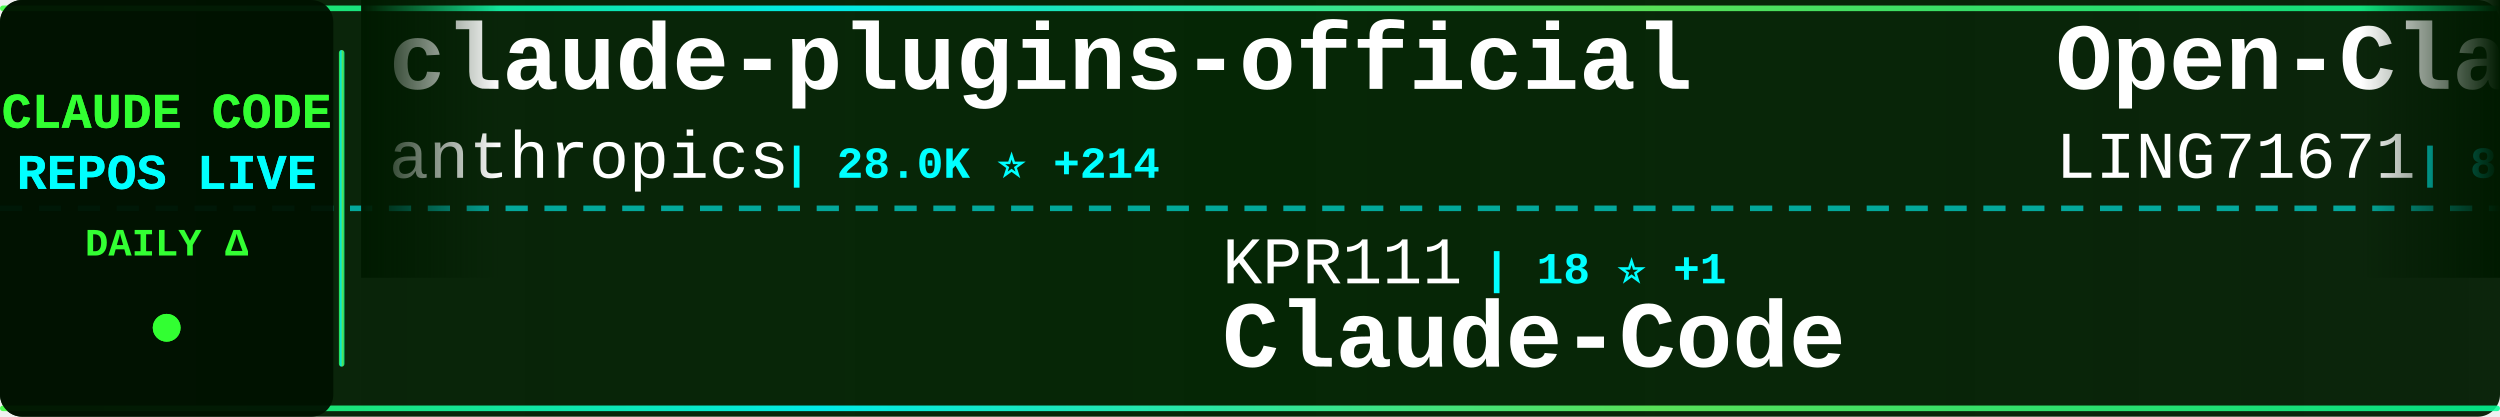
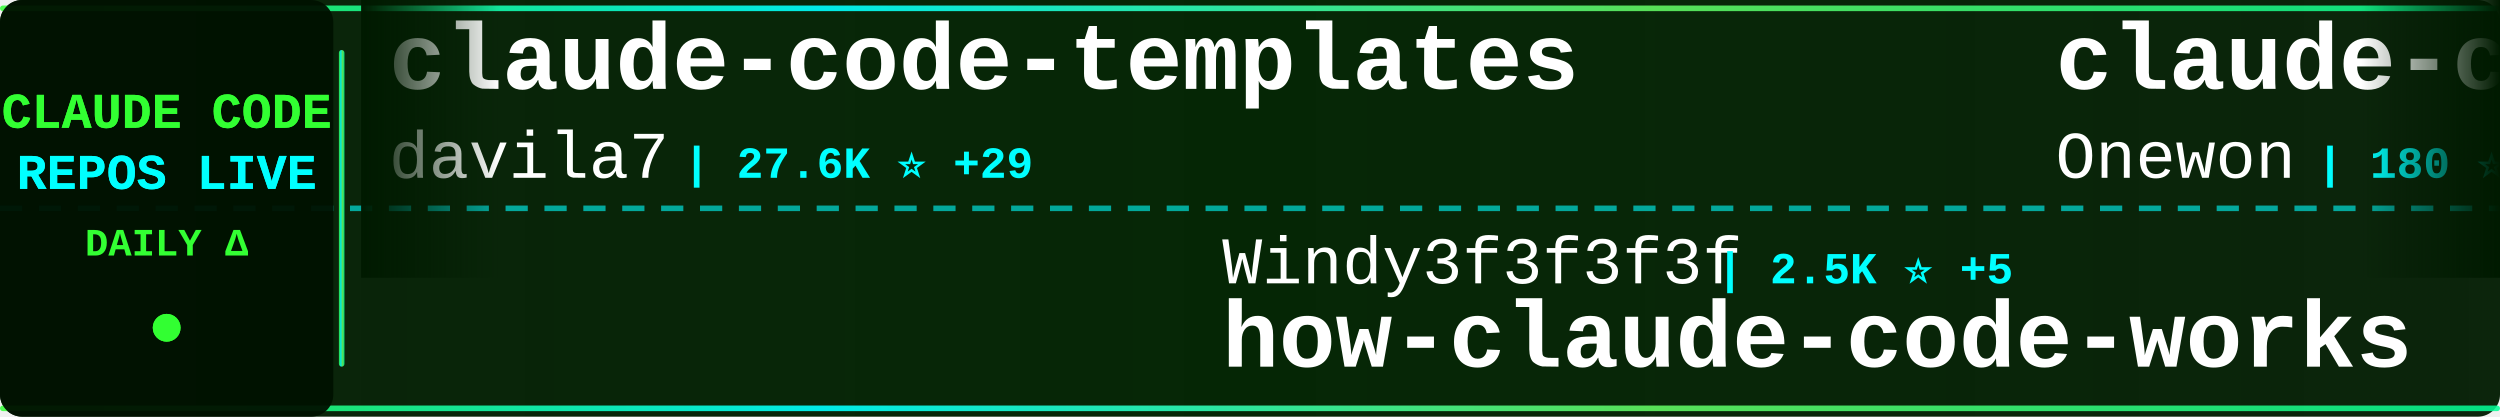
<svg xmlns="http://www.w3.org/2000/svg" width="900" height="150">
  <defs>
    <linearGradient id="tickerBg" x1="0%" y1="0%" x2="100%" y2="0%">
      <stop offset="0%" style="stop-color:#001a00;stop-opacity:0.95" />
      <stop offset="50%" style="stop-color:#002200;stop-opacity:0.98" />
      <stop offset="100%" style="stop-color:#001a00;stop-opacity:0.95" />
    </linearGradient>
    <linearGradient id="borderGrad" x1="0%" y1="0%" x2="100%" y2="0%">
      <stop offset="0%" style="stop-color:#33ff33;stop-opacity:0.85">
        <animate attributeName="stop-opacity" values="0.85;1;0.85" dur="2s" repeatCount="indefinite" />
      </stop>
      <stop offset="33%" style="stop-color:#00ffff;stop-opacity:0.9">
        <animate attributeName="stop-opacity" values="0.9;1;0.9" dur="2.2s" repeatCount="indefinite" />
      </stop>
      <stop offset="66%" style="stop-color:#66ff66;stop-opacity:0.85">
        <animate attributeName="stop-opacity" values="0.85;1;0.85" dur="1.8s" repeatCount="indefinite" />
      </stop>
      <stop offset="100%" style="stop-color:#00ff99;stop-opacity:0.85">
        <animate attributeName="stop-opacity" values="0.85;1;0.85" dur="2s" repeatCount="indefinite" />
      </stop>
    </linearGradient>
    <filter id="textGlow">
      <feGaussianBlur stdDeviation="0.1" result="coloredBlur" />
      <feMerge>
        <feMergeNode in="coloredBlur" />
        <feMergeNode in="SourceGraphic" />
      </feMerge>
    </filter>
    <filter id="metricGlow">
      <feGaussianBlur stdDeviation="0.2" result="coloredBlur" />
      <feMerge>
        <feMergeNode in="coloredBlur" />
        <feMergeNode in="SourceGraphic" />
      </feMerge>
    </filter>
    <linearGradient id="leftFade" x1="0%" y1="0%" x2="100%" y2="0%">
      <stop offset="0%" style="stop-color:#001a00;stop-opacity:1" />
      <stop offset="100%" style="stop-color:#001a00;stop-opacity:0" />
    </linearGradient>
    <linearGradient id="rightFade" x1="0%" y1="0%" x2="100%" y2="0%">
      <stop offset="0%" style="stop-color:#001a00;stop-opacity:0" />
      <stop offset="100%" style="stop-color:#001a00;stop-opacity:1" />
    </linearGradient>
  </defs>
  <rect width="900" height="150" fill="url(#tickerBg)" rx="8" />
  <rect x="0" y="2" width="900" height="2" fill="url(#borderGrad)" rx="1" />
  <rect x="0" y="146" width="900" height="2" fill="url(#borderGrad)" rx="1" />
  <line x1="0" y1="75" x2="900" y2="75" stroke="#00ffff" stroke-width="2" stroke-dasharray="8 6" opacity="0.6" />
  <rect x="0" y="0" width="120" height="150" fill="#001100" opacity="0.95" rx="8" />
  <text x="60" y="46" font-family="'Courier New', monospace" font-size="18" font-weight="bold" fill="#33ff33" text-anchor="middle" filter="url(#textGlow)">
    CLAUDE CODE
  </text>
  <text x="60" y="68" font-family="'Courier New', monospace" font-size="18" font-weight="bold" fill="#00ffff" text-anchor="middle" filter="url(#textGlow)">
    REPOS LIVE
  </text>
  <text x="60" y="92" font-family="'Courier New', monospace" font-size="14" font-weight="bold" fill="#33ff33" text-anchor="middle">
    DAILY Δ
  </text>
  <circle cx="60" cy="118" r="5" fill="#33ff33" filter="url(#metricGlow)">
    <animate attributeName="r" values="4;6;4" dur="1.5s" repeatCount="indefinite" />
    <animate attributeName="opacity" values="0.6;1;0.6" dur="1.5s" repeatCount="indefinite" />
  </circle>
  <rect x="122" y="18" width="2" height="114" fill="url(#borderGrad)" rx="1" />
  <clipPath id="tickerClip">
    <rect x="130" y="0" width="770" height="150" />
  </clipPath>
  <g clip-path="url(#tickerClip)">
    <g id="tickerItems">
      <animateTransform attributeName="transform" attributeType="XML" type="translate" from="0 0" to="-3000 0" dur="54s" repeatCount="indefinite" />
      <g transform="translate(0, 0)">
-         <text x="140" y="32" font-family="'Courier New', monospace" font-size="34" font-weight="bold" fill="#ffffff">claude-plugins-official</text>
-         <text x="140" y="64" font-family="'Courier New', monospace" font-size="24" font-weight="normal" fill="#ffffff" opacity="1.0">anthropics</text>
-         <text x="282" y="64" font-family="'Courier New', monospace" font-size="16" font-weight="bold" fill="#00ffff"> | 28.0K ⭐ +214</text>
+         <text x="140" y="32" font-family="'Courier New', monospace" font-size="34" font-weight="bold" fill="#ffffff">claude-code-templates</text>
+         <text x="140" y="64" font-family="'Courier New', monospace" font-size="24" font-weight="normal" fill="#ffffff" opacity="1.0">davila7</text>
+         <text x="246" y="64" font-family="'Courier New', monospace" font-size="16" font-weight="bold" fill="#00ffff"> | 27.6K ⭐ +29</text>
      </g>
      <g transform="translate(300, 0)">
-         <text x="140" y="102" font-family="'Courier New', monospace" font-size="24" font-weight="normal" fill="#ffffff" opacity="1.0">KPR111</text>
-         <text x="234" y="102" font-family="'Courier New', monospace" font-size="16" font-weight="bold" fill="#00ffff"> | 18 ⭐ +1</text>
-         <text x="140" y="132" font-family="'Courier New', monospace" font-size="34" font-weight="bold" fill="#ffffff">Claude-Code</text>
+         <text x="140" y="102" font-family="'Courier New', monospace" font-size="24" font-weight="normal" fill="#ffffff" opacity="1.0">Windy3f3f3f3f</text>
+         <text x="318" y="102" font-family="'Courier New', monospace" font-size="16" font-weight="bold" fill="#00ffff"> | 2.5K ⭐ +5</text>
+         <text x="140" y="132" font-family="'Courier New', monospace" font-size="34" font-weight="bold" fill="#ffffff">how-claude-code-works</text>
      </g>
      <g transform="translate(600, 0)">
-         <text x="140" y="32" font-family="'Courier New', monospace" font-size="34" font-weight="bold" fill="#ffffff">Open-ClaudeCode</text>
-         <text x="140" y="64" font-family="'Courier New', monospace" font-size="24" font-weight="normal" fill="#ffffff" opacity="1.0">LING71671</text>
-         <text x="270" y="64" font-family="'Courier New', monospace" font-size="16" font-weight="bold" fill="#00ffff"> | 864 ⭐ +2</text>
+         <text x="140" y="32" font-family="'Courier New', monospace" font-size="34" font-weight="bold" fill="#ffffff">claude-code</text>
+         <text x="140" y="64" font-family="'Courier New', monospace" font-size="24" font-weight="normal" fill="#ffffff" opacity="1.0">Onewon</text>
+         <text x="234" y="64" font-family="'Courier New', monospace" font-size="16" font-weight="bold" fill="#00ffff"> | 180 ⭐</text>
      </g>
      <g transform="translate(900, 0)">
-         <text x="140" y="102" font-family="'Courier New', monospace" font-size="24" font-weight="normal" fill="#ffffff" opacity="1.0">Donchitos</text>
-         <text x="270" y="102" font-family="'Courier New', monospace" font-size="16" font-weight="bold" fill="#00ffff"> | 20.1K ⭐ +161</text>
-         <text x="140" y="132" font-family="'Courier New', monospace" font-size="34" font-weight="bold" fill="#ffffff">Claude-Code-Game-Studios</text>
+         <text x="140" y="102" font-family="'Courier New', monospace" font-size="24" font-weight="normal" fill="#ffffff" opacity="1.0">RichardAtCT</text>
+         <text x="294" y="102" font-family="'Courier New', monospace" font-size="16" font-weight="bold" fill="#00ffff"> | 2.6K ⭐ +1</text>
+         <text x="140" y="132" font-family="'Courier New', monospace" font-size="34" font-weight="bold" fill="#ffffff">claude-code-telegram</text>
      </g>
      <g transform="translate(1200, 0)">
-         <text x="140" y="32" font-family="'Courier New', monospace" font-size="34" font-weight="bold" fill="#ffffff">claude-code-source</text>
-         <text x="140" y="64" font-family="'Courier New', monospace" font-size="24" font-weight="normal" fill="#ffffff" opacity="1.0">hangsman</text>
-         <text x="258" y="64" font-family="'Courier New', monospace" font-size="16" font-weight="bold" fill="#00ffff"> | 781 ⭐ +1</text>
+         <text x="140" y="32" font-family="'Courier New', monospace" font-size="34" font-weight="bold" fill="#ffffff">claude-code-security-rev...</text>
+         <text x="140" y="64" font-family="'Courier New', monospace" font-size="24" font-weight="normal" fill="#ffffff" opacity="1.0">anthropics</text>
+         <text x="282" y="64" font-family="'Courier New', monospace" font-size="16" font-weight="bold" fill="#00ffff"> | 4.8K ⭐ +16</text>
      </g>
      <g transform="translate(1500, 0)">
-         <text x="140" y="102" font-family="'Courier New', monospace" font-size="24" font-weight="normal" fill="#ffffff" opacity="1.0">Cranot</text>
-         <text x="234" y="102" font-family="'Courier New', monospace" font-size="16" font-weight="bold" fill="#00ffff"> | 2.8K ⭐ +1</text>
-         <text x="140" y="132" font-family="'Courier New', monospace" font-size="34" font-weight="bold" fill="#ffffff">claude-code-guide</text>
+         <text x="140" y="102" font-family="'Courier New', monospace" font-size="24" font-weight="normal" fill="#ffffff" opacity="1.0">chauncygu</text>
+         <text x="270" y="102" font-family="'Courier New', monospace" font-size="16" font-weight="bold" fill="#00ffff"> | 2.5K ⭐ +7</text>
+         <text x="140" y="132" font-family="'Courier New', monospace" font-size="34" font-weight="bold" fill="#ffffff">collection-claude-code-s...</text>
      </g>
      <g transform="translate(1800, 0)">
-         <text x="140" y="32" font-family="'Courier New', monospace" font-size="34" font-weight="bold" fill="#ffffff">ClaudeCode</text>
-         <text x="140" y="64" font-family="'Courier New', monospace" font-size="24" font-weight="normal" fill="#ffffff" opacity="1.0">guanshan</text>
-         <text x="258" y="64" font-family="'Courier New', monospace" font-size="16" font-weight="bold" fill="#00ffff"> | 59 ⭐</text>
+         <text x="140" y="32" font-family="'Courier New', monospace" font-size="34" font-weight="bold" fill="#ffffff">claude-code</text>
+         <text x="140" y="64" font-family="'Courier New', monospace" font-size="24" font-weight="normal" fill="#ffffff" opacity="1.0">codeaashu</text>
+         <text x="270" y="64" font-family="'Courier New', monospace" font-size="16" font-weight="bold" fill="#00ffff"> | 2.7K ⭐ +5</text>
      </g>
      <g transform="translate(2100, 0)">
-         <text x="140" y="102" font-family="'Courier New', monospace" font-size="24" font-weight="normal" fill="#ffffff" opacity="1.0">777genius</text>
-         <text x="270" y="102" font-family="'Courier New', monospace" font-size="16" font-weight="bold" fill="#00ffff"> | 913 ⭐ +1</text>
-         <text x="140" y="132" font-family="'Courier New', monospace" font-size="34" font-weight="bold" fill="#ffffff">claude-code-source-code</text>
+         <text x="140" y="102" font-family="'Courier New', monospace" font-size="24" font-weight="normal" fill="#ffffff" opacity="1.0">sickn33</text>
+         <text x="246" y="102" font-family="'Courier New', monospace" font-size="16" font-weight="bold" fill="#00ffff"> | 38.8K ⭐ +134</text>
+         <text x="140" y="132" font-family="'Courier New', monospace" font-size="34" font-weight="bold" fill="#ffffff">antigravity-awesome-skil...</text>
      </g>
      <g transform="translate(2400, 0)">
-         <text x="140" y="32" font-family="'Courier New', monospace" font-size="34" font-weight="bold" fill="#ffffff">andrej-karpathy-skills</text>
-         <text x="140" y="64" font-family="'Courier New', monospace" font-size="24" font-weight="normal" fill="#ffffff" opacity="1.0">multica-ai</text>
-         <text x="282" y="64" font-family="'Courier New', monospace" font-size="16" font-weight="bold" fill="#00ffff"> | 157.1K ⭐ +2.2K</text>
+         <text x="140" y="32" font-family="'Courier New', monospace" font-size="34" font-weight="bold" fill="#ffffff">claude-code-router</text>
+         <text x="140" y="64" font-family="'Courier New', monospace" font-size="24" font-weight="normal" fill="#ffffff" opacity="1.0">musistudio</text>
+         <text x="282" y="64" font-family="'Courier New', monospace" font-size="16" font-weight="bold" fill="#00ffff"> | 34.4K ⭐ +41</text>
      </g>
      <g transform="translate(2700, 0)">
-         <text x="140" y="102" font-family="'Courier New', monospace" font-size="24" font-weight="normal" fill="#ffffff" opacity="1.0">tanbiralam</text>
-         <text x="282" y="102" font-family="'Courier New', monospace" font-size="16" font-weight="bold" fill="#00ffff"> | 1.8K ⭐ +11</text>
-         <text x="140" y="132" font-family="'Courier New', monospace" font-size="34" font-weight="bold" fill="#ffffff">claude-code</text>
+         <text x="140" y="102" font-family="'Courier New', monospace" font-size="24" font-weight="normal" fill="#ffffff" opacity="1.0">ChinaSiro</text>
+         <text x="270" y="102" font-family="'Courier New', monospace" font-size="16" font-weight="bold" fill="#00ffff"> | 9.3K ⭐ +10</text>
+         <text x="140" y="132" font-family="'Courier New', monospace" font-size="34" font-weight="bold" fill="#ffffff">claude-code-sourcemap</text>
      </g>
      <g transform="translate(3000, 0)">
-         <text x="140" y="32" font-family="'Courier New', monospace" font-size="34" font-weight="bold" fill="#ffffff">claude-plugins-official</text>
-         <text x="140" y="64" font-family="'Courier New', monospace" font-size="24" font-weight="normal" fill="#ffffff" opacity="1.0">anthropics</text>
-         <text x="282" y="64" font-family="'Courier New', monospace" font-size="16" font-weight="bold" fill="#00ffff"> | 28.0K ⭐ +214</text>
+         <text x="140" y="32" font-family="'Courier New', monospace" font-size="34" font-weight="bold" fill="#ffffff">claude-code-templates</text>
+         <text x="140" y="64" font-family="'Courier New', monospace" font-size="24" font-weight="normal" fill="#ffffff" opacity="1.0">davila7</text>
+         <text x="246" y="64" font-family="'Courier New', monospace" font-size="16" font-weight="bold" fill="#00ffff"> | 27.6K ⭐ +29</text>
      </g>
      <g transform="translate(3300, 0)">
-         <text x="140" y="102" font-family="'Courier New', monospace" font-size="24" font-weight="normal" fill="#ffffff" opacity="1.0">KPR111</text>
-         <text x="234" y="102" font-family="'Courier New', monospace" font-size="16" font-weight="bold" fill="#00ffff"> | 18 ⭐ +1</text>
-         <text x="140" y="132" font-family="'Courier New', monospace" font-size="34" font-weight="bold" fill="#ffffff">Claude-Code</text>
+         <text x="140" y="102" font-family="'Courier New', monospace" font-size="24" font-weight="normal" fill="#ffffff" opacity="1.0">Windy3f3f3f3f</text>
+         <text x="318" y="102" font-family="'Courier New', monospace" font-size="16" font-weight="bold" fill="#00ffff"> | 2.5K ⭐ +5</text>
+         <text x="140" y="132" font-family="'Courier New', monospace" font-size="34" font-weight="bold" fill="#ffffff">how-claude-code-works</text>
      </g>
      <g transform="translate(3600, 0)">
-         <text x="140" y="32" font-family="'Courier New', monospace" font-size="34" font-weight="bold" fill="#ffffff">Open-ClaudeCode</text>
-         <text x="140" y="64" font-family="'Courier New', monospace" font-size="24" font-weight="normal" fill="#ffffff" opacity="1.0">LING71671</text>
-         <text x="270" y="64" font-family="'Courier New', monospace" font-size="16" font-weight="bold" fill="#00ffff"> | 864 ⭐ +2</text>
+         <text x="140" y="32" font-family="'Courier New', monospace" font-size="34" font-weight="bold" fill="#ffffff">claude-code</text>
+         <text x="140" y="64" font-family="'Courier New', monospace" font-size="24" font-weight="normal" fill="#ffffff" opacity="1.0">Onewon</text>
+         <text x="234" y="64" font-family="'Courier New', monospace" font-size="16" font-weight="bold" fill="#00ffff"> | 180 ⭐</text>
      </g>
      <g transform="translate(3900, 0)">
-         <text x="140" y="102" font-family="'Courier New', monospace" font-size="24" font-weight="normal" fill="#ffffff" opacity="1.0">Donchitos</text>
-         <text x="270" y="102" font-family="'Courier New', monospace" font-size="16" font-weight="bold" fill="#00ffff"> | 20.1K ⭐ +161</text>
-         <text x="140" y="132" font-family="'Courier New', monospace" font-size="34" font-weight="bold" fill="#ffffff">Claude-Code-Game-Studios</text>
+         <text x="140" y="102" font-family="'Courier New', monospace" font-size="24" font-weight="normal" fill="#ffffff" opacity="1.0">RichardAtCT</text>
+         <text x="294" y="102" font-family="'Courier New', monospace" font-size="16" font-weight="bold" fill="#00ffff"> | 2.6K ⭐ +1</text>
+         <text x="140" y="132" font-family="'Courier New', monospace" font-size="34" font-weight="bold" fill="#ffffff">claude-code-telegram</text>
      </g>
    </g>
  </g>
  <rect x="130" y="0" width="50" height="100" fill="url(#leftFade)" />
  <rect x="850" y="0" width="50" height="100" fill="url(#rightFade)" />
</svg>
